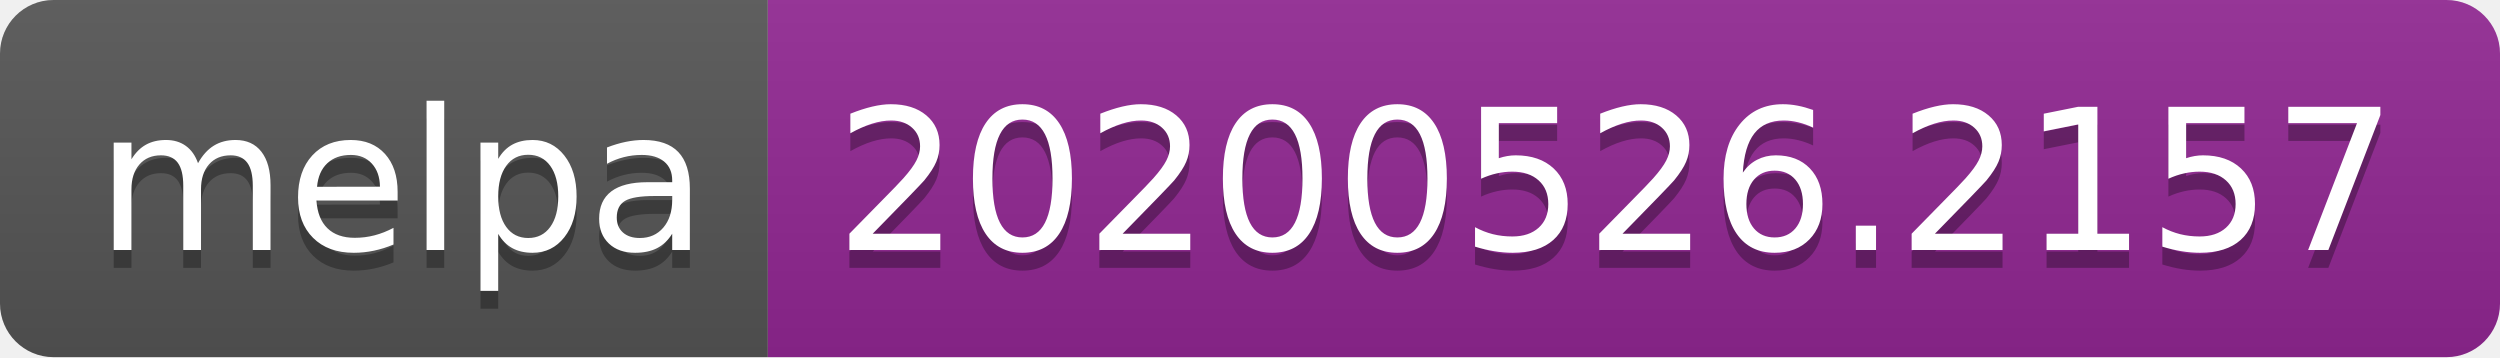
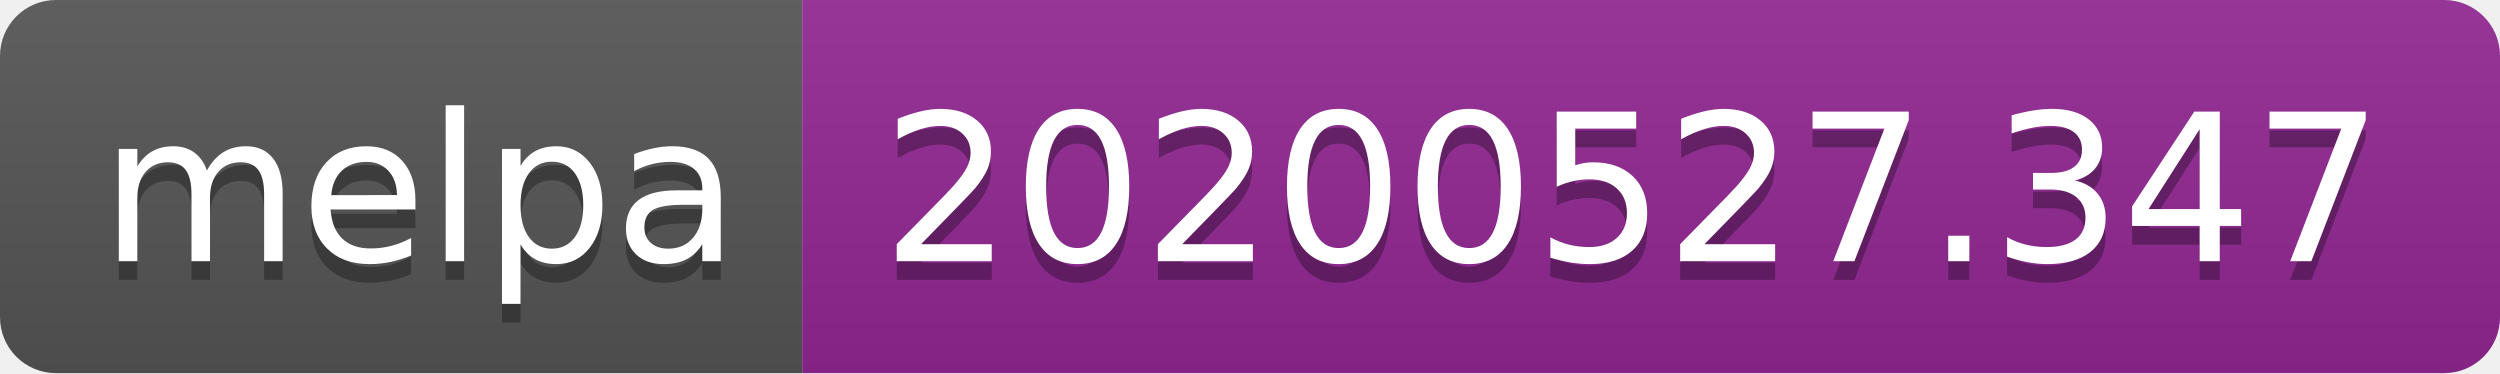
- <svg xmlns="http://www.w3.org/2000/svg" width="140" height="20">
+ <svg xmlns="http://www.w3.org/2000/svg" width="134" height="20">
  <linearGradient id="s" x2="0" y2="100%">
    <stop offset="0" stop-color="#bbb" stop-opacity=".1" />
    <stop offset="1" stop-opacity=".1" />
  </linearGradient>
  <clipPath id="r">
-     <rect width="140" height="20" rx="3" fill="#fff" />
+     <rect width="134" height="20" rx="3" fill="#fff" />
  </clipPath>
  <g clip-path="url(#r)">
    <rect width="43" height="20" fill="#555" />
-     <rect x="43" width="97" height="20" fill="#922793" />
-     <rect width="140" height="20" fill="url(#s)" />
+     <rect x="43" width="91" height="20" fill="#922793" />
+     <rect width="134" height="20" fill="url(#s)" />
  </g>
  <g fill="#fff" text-anchor="middle" font-family="Verdana,Geneva,DejaVu Sans,sans-serif" text-rendering="geometricPrecision" font-size="110">
    <text x="225" y="150" fill="#010101" fill-opacity=".3" transform="scale(.1)" textLength="330">melpa</text>
    <text x="225" y="140" transform="scale(.1)" textLength="330">melpa</text>
-     <text x="905" y="150" fill="#010101" fill-opacity=".3" transform="scale(.1)" textLength="870">20200526.2157</text>
-     <text x="905" y="140" transform="scale(.1)" textLength="870">20200526.2157</text>
+     <text x="875" y="150" fill="#010101" fill-opacity=".3" transform="scale(.1)" textLength="810">20200527.347</text>
+     <text x="875" y="140" transform="scale(.1)" textLength="810">20200527.347</text>
  </g>
</svg>
